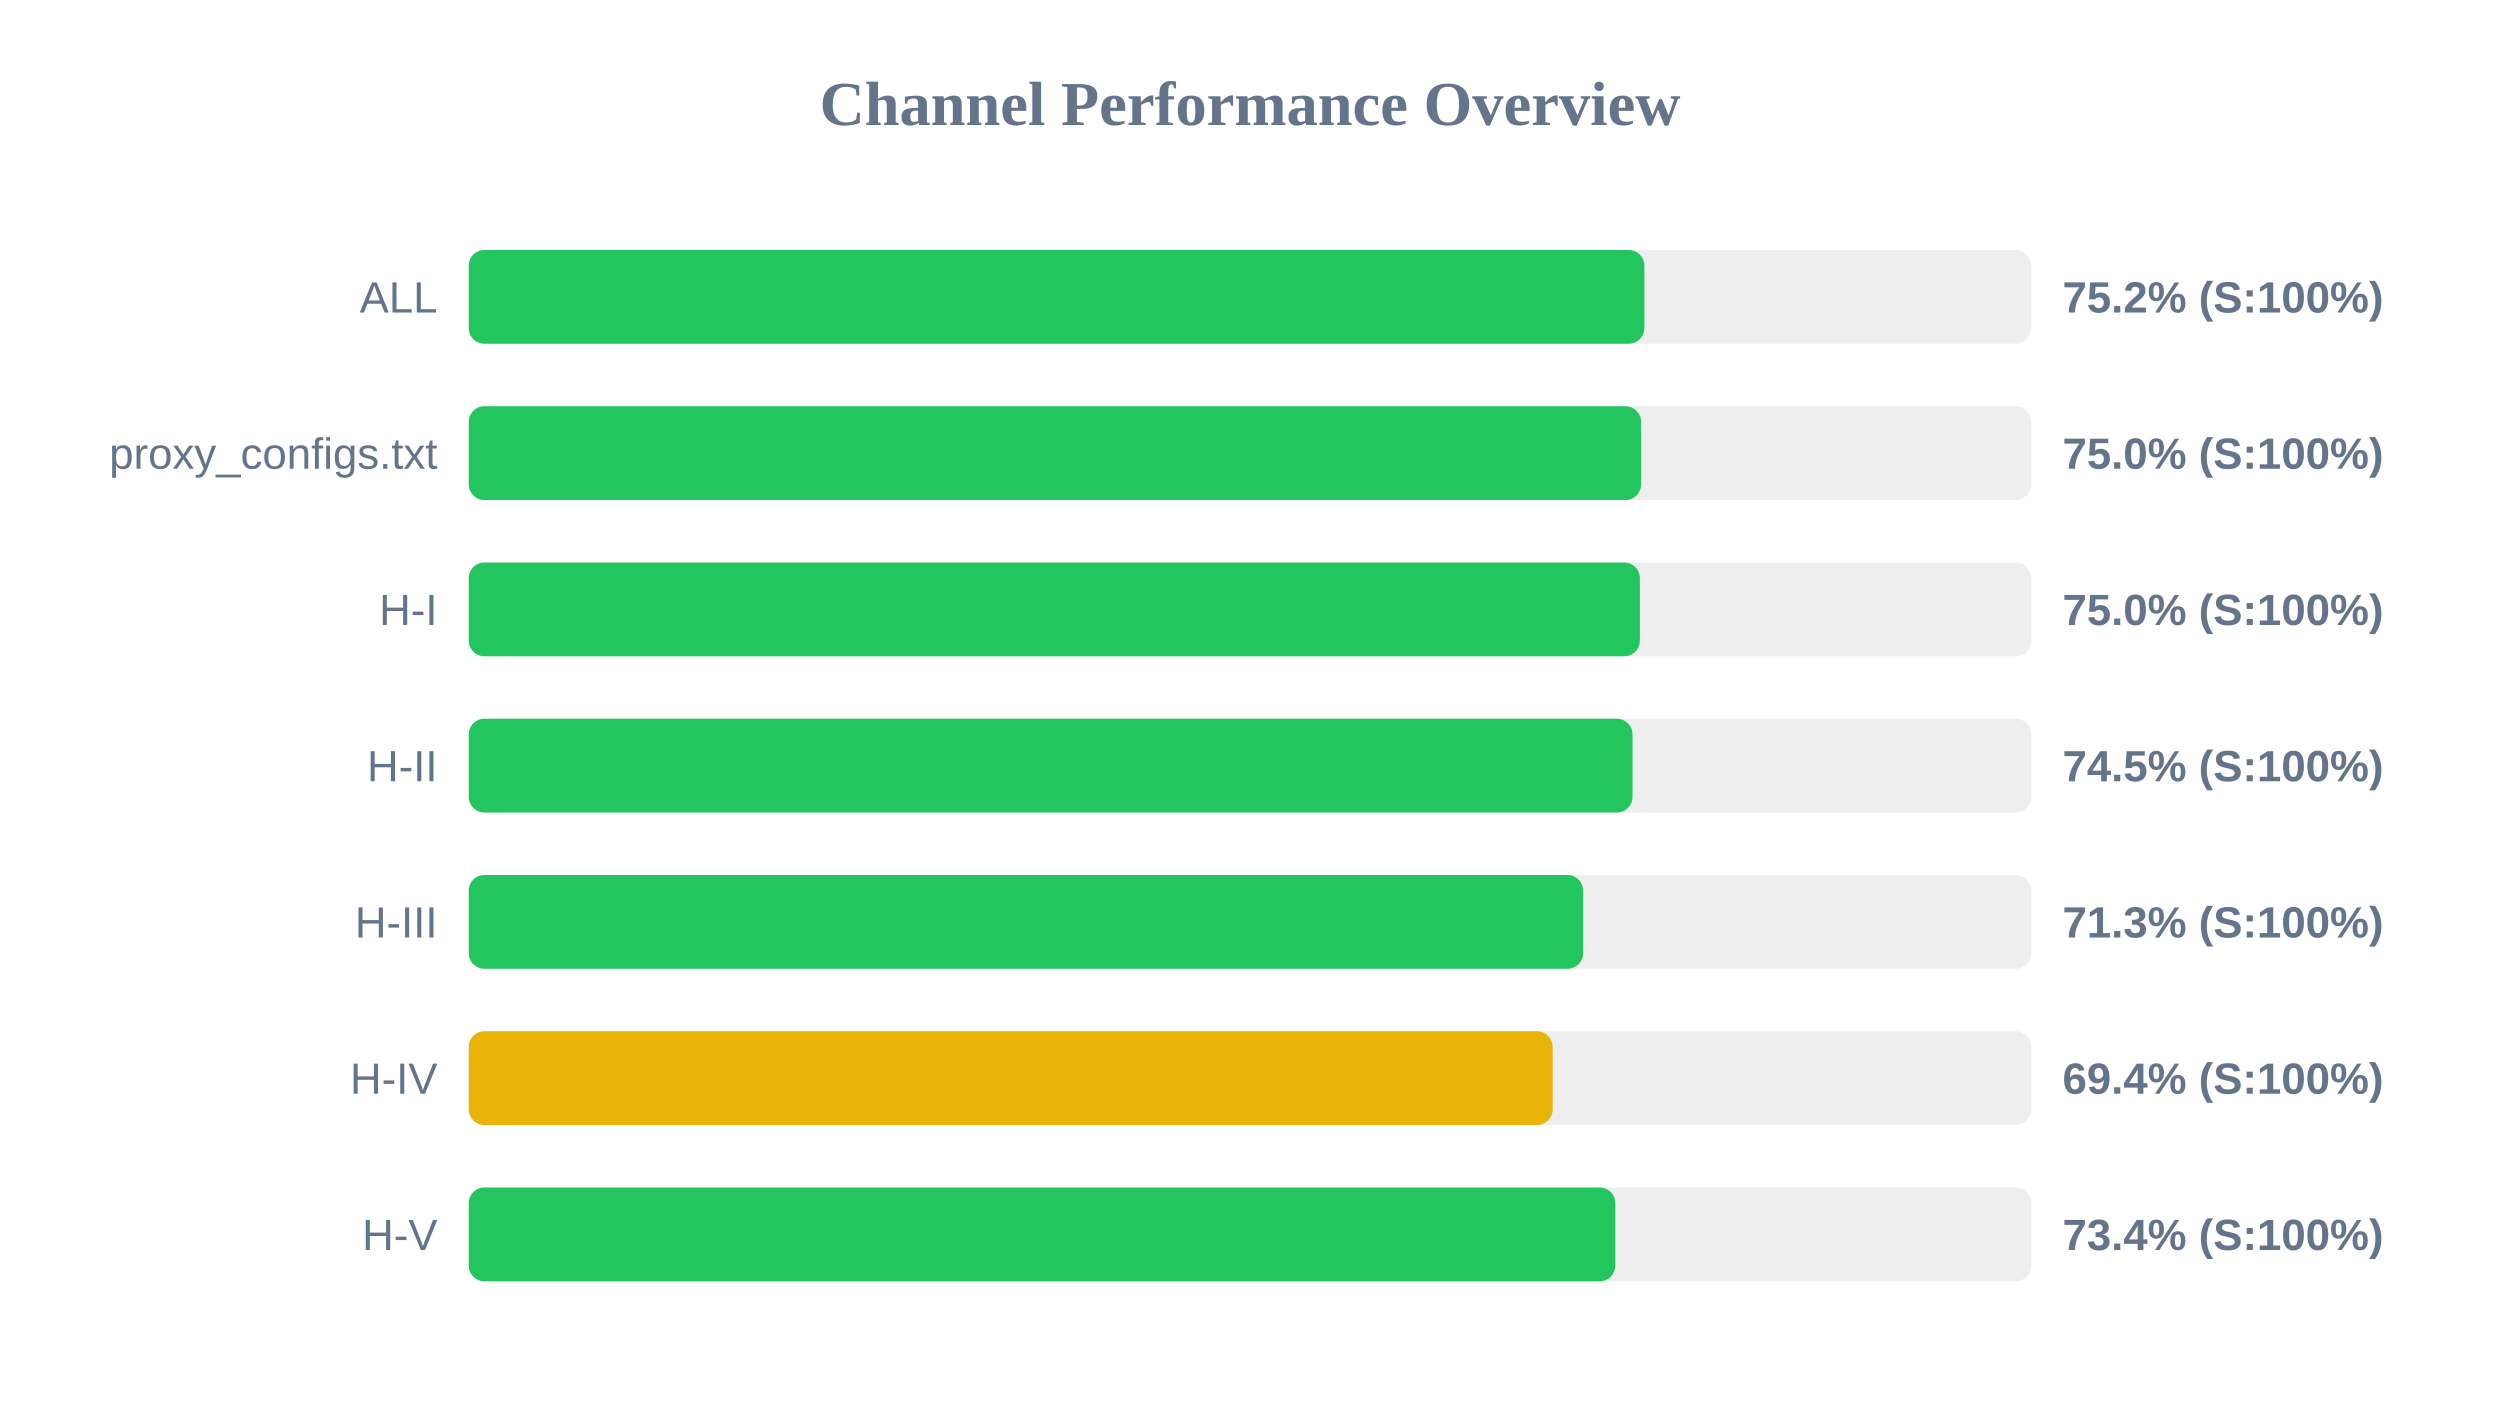
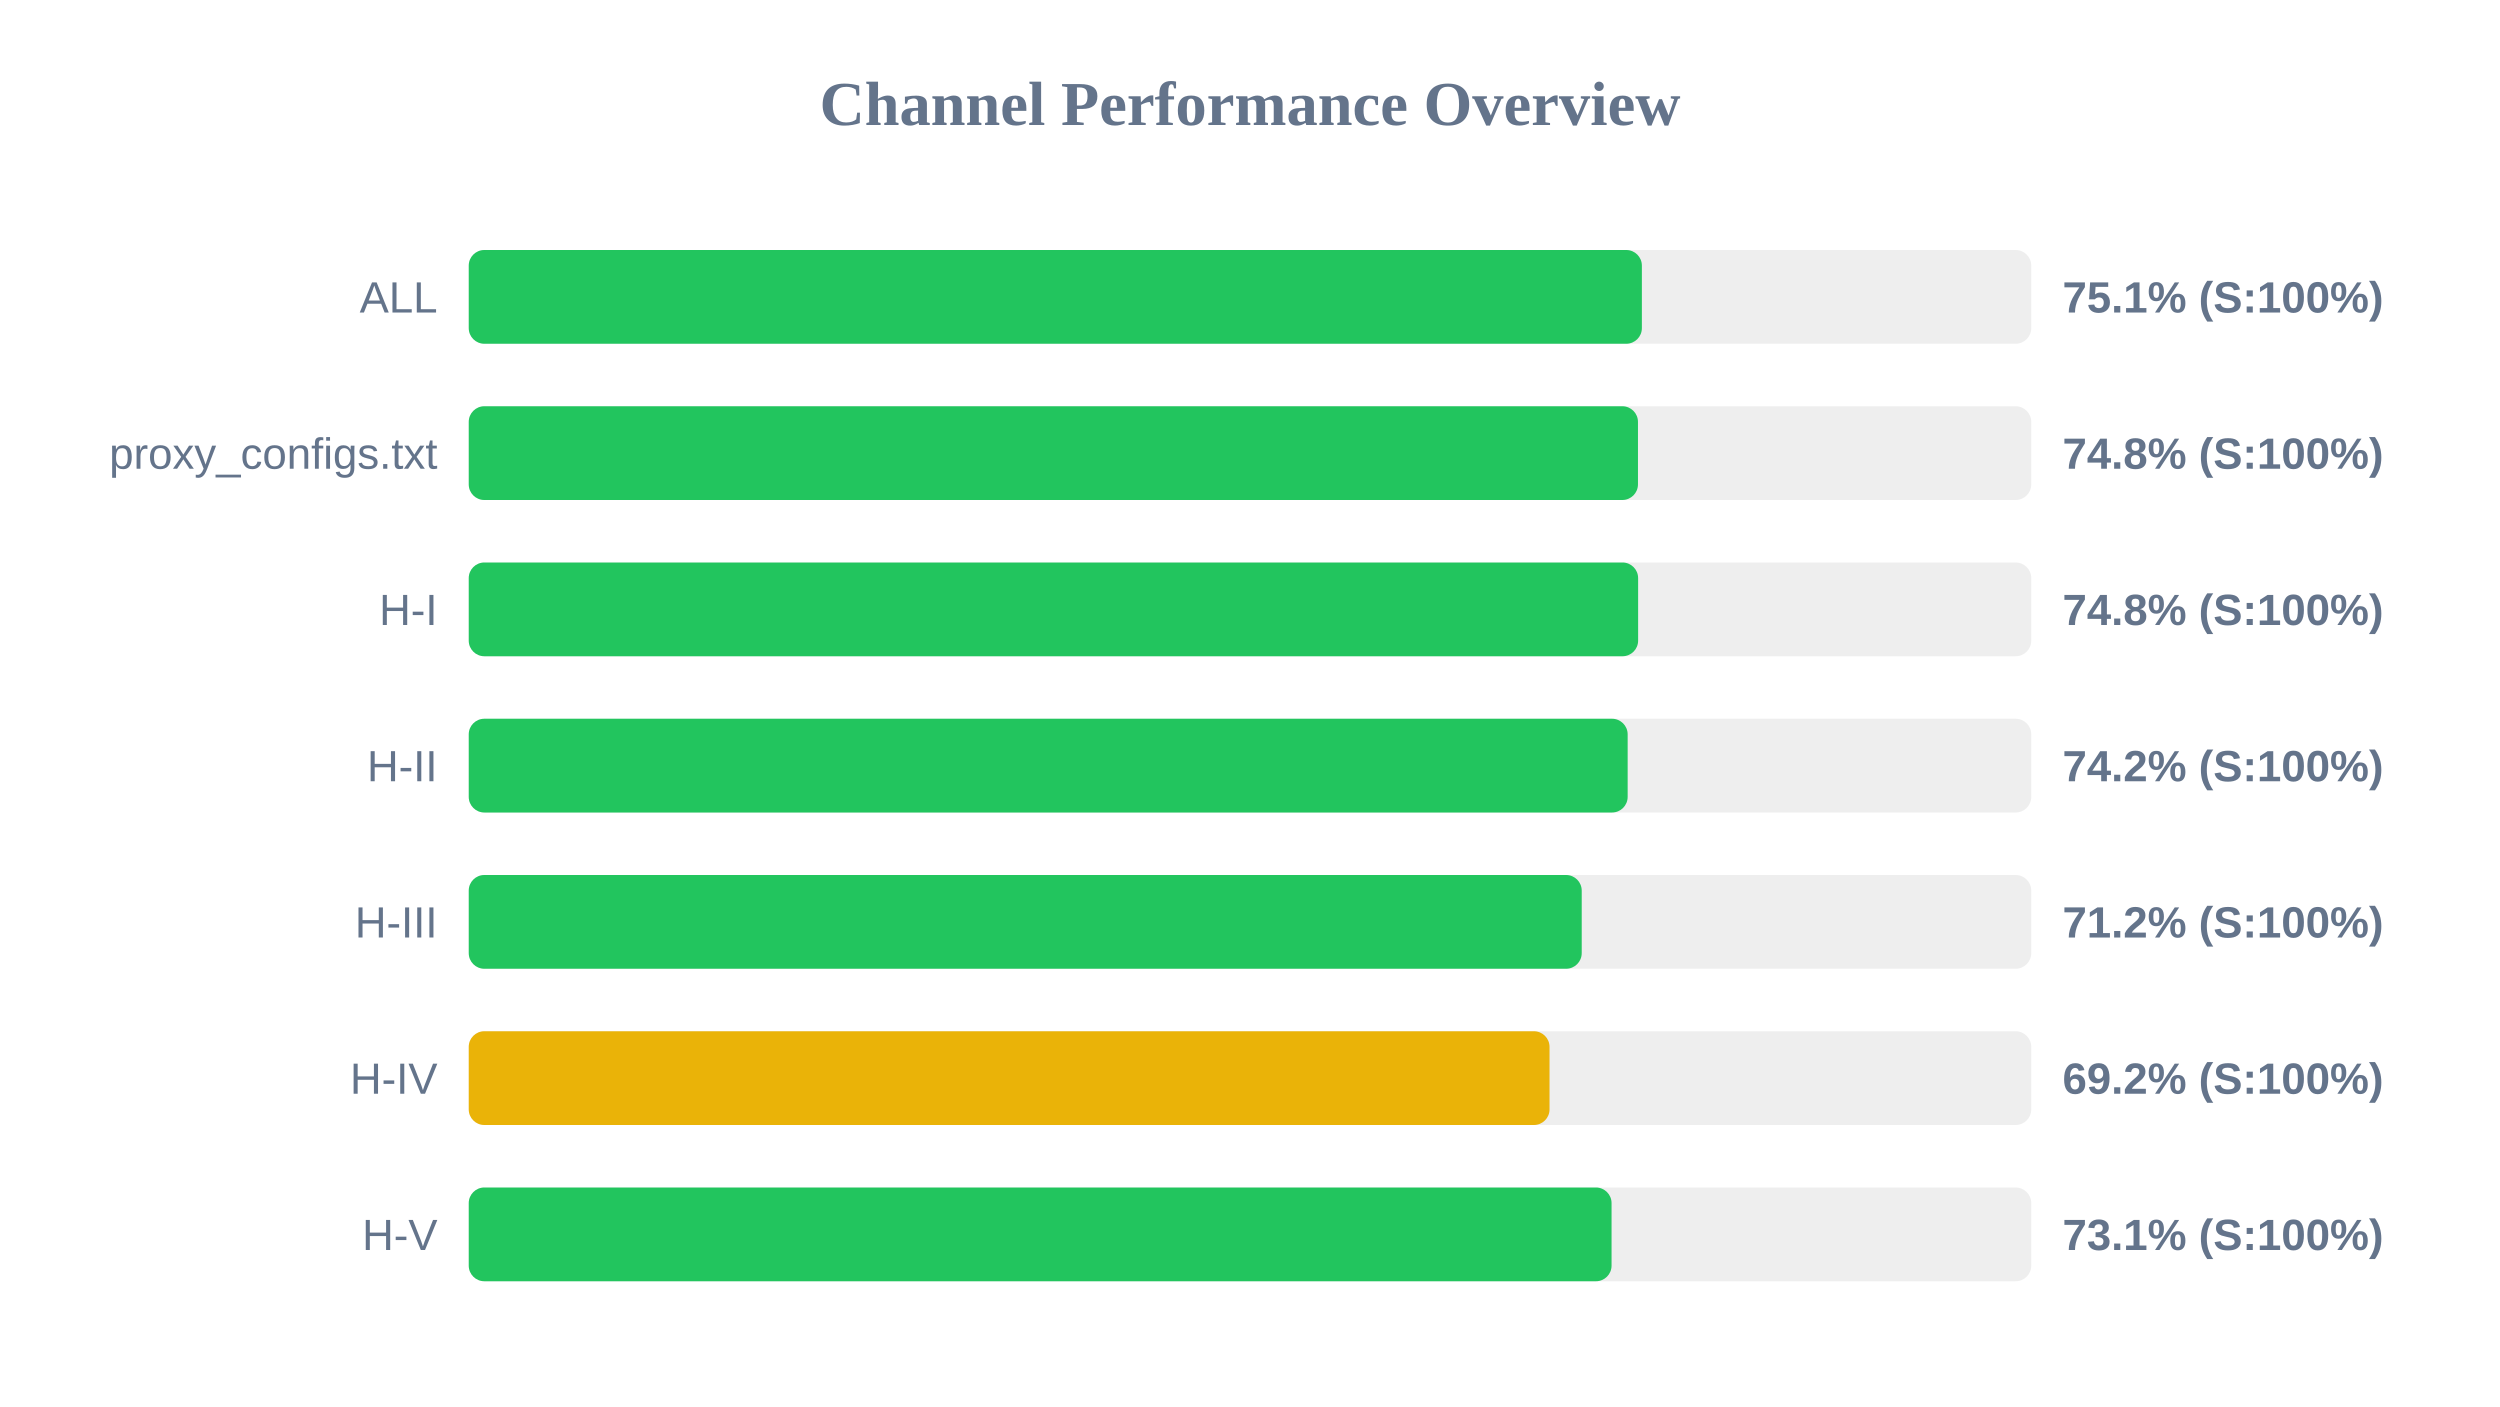
<svg xmlns="http://www.w3.org/2000/svg" width="800" height="450" version="1.1">
  <style>
        .row { font: 14px Arial; fill: #64748b; }
        .score { font: bold 14px Arial; fill: #64748b; }
    </style>
  <text x="400" y="40" text-anchor="middle" font-size="20px" font-weight="bold" fill="#64748b">Channel Performance Overview</text>
  <rect x="150" y="80" width="500" height="30" fill="#eee" rx="5" />
-   <rect x="150" y="80" width="376.2" height="30" fill="#22c55e" rx="5" />
+   <rect x="150" y="80" width="375.4" height="30" fill="#22c55e" rx="5" />
  <text x="140" y="100" text-anchor="end" class="row">ALL</text>
-   <text x="660" y="100" text-anchor="start" class="score">75.2% (S:100%)</text>
+   <text x="660" y="100" text-anchor="start" class="score">75.1% (S:100%)</text>
  <rect x="150" y="130" width="500" height="30" fill="#eee" rx="5" />
-   <rect x="150" y="130" width="375.15" height="30" fill="#22c55e" rx="5" />
+   <rect x="150" y="130" width="374.15" height="30" fill="#22c55e" rx="5" />
  <text x="140" y="150" text-anchor="end" class="row">proxy_configs.txt</text>
-   <text x="660" y="150" text-anchor="start" class="score">75.0% (S:100%)</text>
+   <text x="660" y="150" text-anchor="start" class="score">74.8% (S:100%)</text>
  <rect x="150" y="180" width="500" height="30" fill="#eee" rx="5" />
-   <rect x="150" y="180" width="374.75" height="30" fill="#22c55e" rx="5" />
+   <rect x="150" y="180" width="374.2" height="30" fill="#22c55e" rx="5" />
  <text x="140" y="200" text-anchor="end" class="row">H-I</text>
-   <text x="660" y="200" text-anchor="start" class="score">75.0% (S:100%)</text>
+   <text x="660" y="200" text-anchor="start" class="score">74.8% (S:100%)</text>
  <rect x="150" y="230" width="500" height="30" fill="#eee" rx="5" />
-   <rect x="150" y="230" width="372.4" height="30" fill="#22c55e" rx="5" />
+   <rect x="150" y="230" width="370.85" height="30" fill="#22c55e" rx="5" />
  <text x="140" y="250" text-anchor="end" class="row">H-II</text>
-   <text x="660" y="250" text-anchor="start" class="score">74.5% (S:100%)</text>
+   <text x="660" y="250" text-anchor="start" class="score">74.2% (S:100%)</text>
  <rect x="150" y="280" width="500" height="30" fill="#eee" rx="5" />
-   <rect x="150" y="280" width="356.6" height="30" fill="#22c55e" rx="5" />
+   <rect x="150" y="280" width="356.15" height="30" fill="#22c55e" rx="5" />
  <text x="140" y="300" text-anchor="end" class="row">H-III</text>
-   <text x="660" y="300" text-anchor="start" class="score">71.3% (S:100%)</text>
+   <text x="660" y="300" text-anchor="start" class="score">71.2% (S:100%)</text>
  <rect x="150" y="330" width="500" height="30" fill="#eee" rx="5" />
-   <rect x="150" y="330" width="346.85" height="30" fill="#eab308" rx="5" />
+   <rect x="150" y="330" width="345.85" height="30" fill="#eab308" rx="5" />
  <text x="140" y="350" text-anchor="end" class="row">H-IV</text>
-   <text x="660" y="350" text-anchor="start" class="score">69.4% (S:100%)</text>
+   <text x="660" y="350" text-anchor="start" class="score">69.2% (S:100%)</text>
  <rect x="150" y="380" width="500" height="30" fill="#eee" rx="5" />
-   <rect x="150" y="380" width="366.9" height="30" fill="#22c55e" rx="5" />
+   <rect x="150" y="380" width="365.7" height="30" fill="#22c55e" rx="5" />
  <text x="140" y="400" text-anchor="end" class="row">H-V</text>
-   <text x="660" y="400" text-anchor="start" class="score">73.4% (S:100%)</text>
+   <text x="660" y="400" text-anchor="start" class="score">73.1% (S:100%)</text>
</svg>
